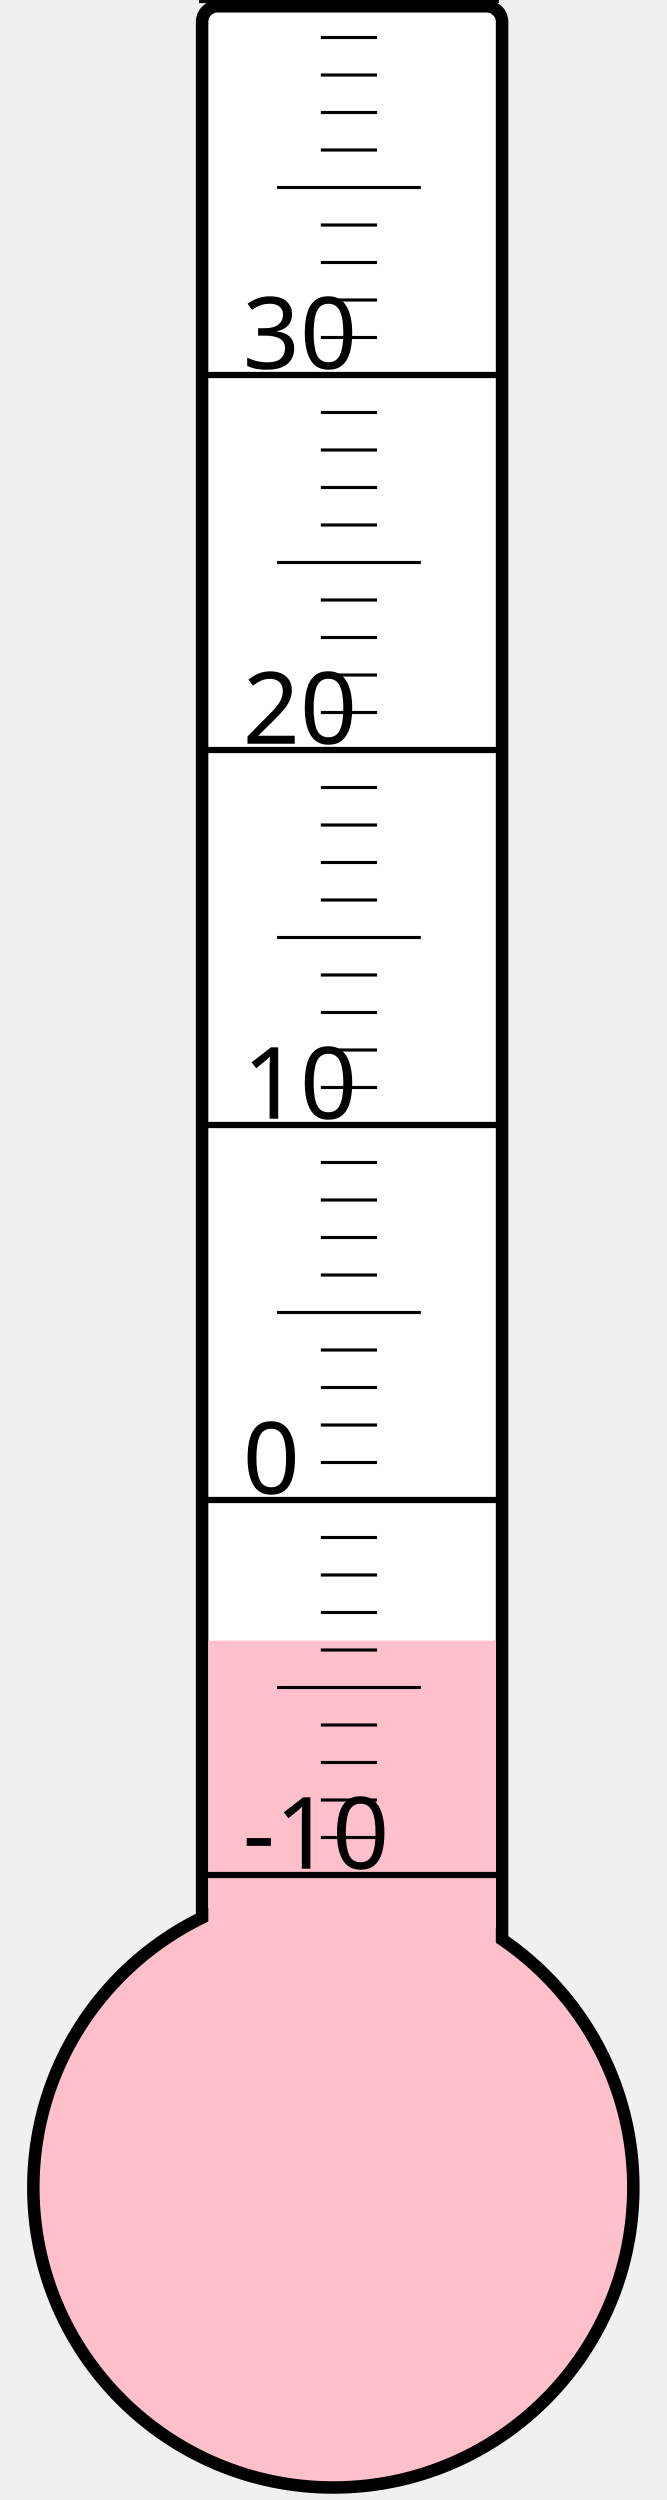
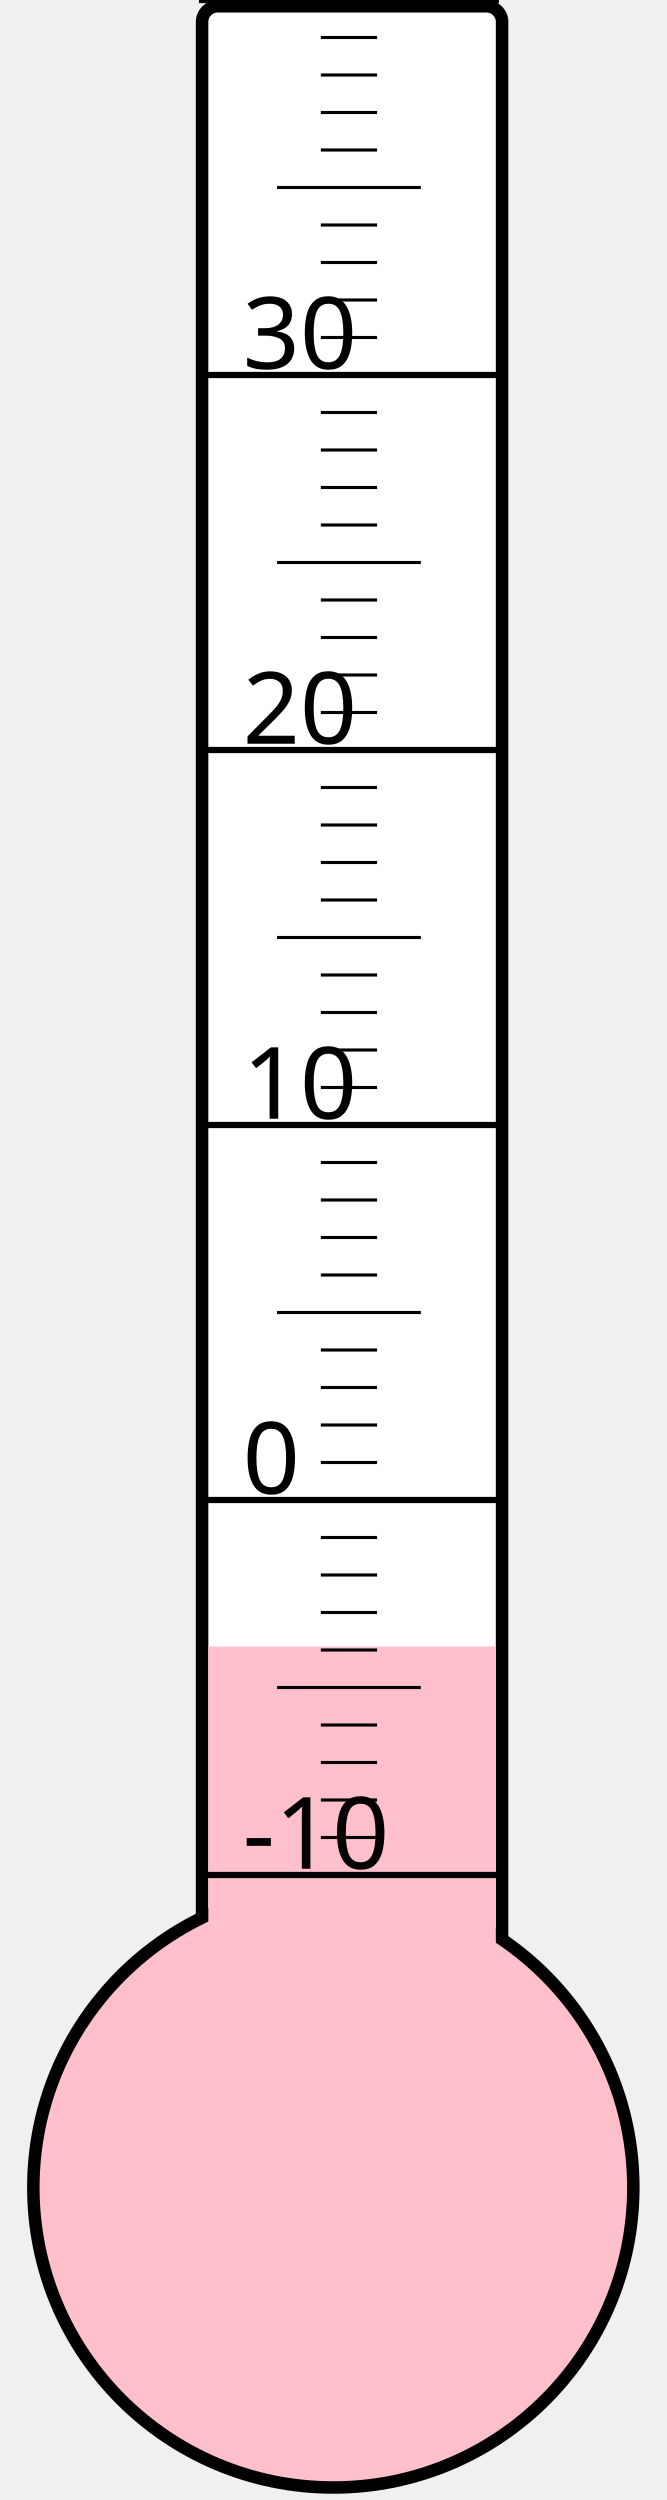
<svg xmlns="http://www.w3.org/2000/svg" width="40px" height="150px" viewBox="0 0 200 800">
  <rect width="200" height="800" x="0" y="0" style="fill: #ffffeb; fill-opacity: 0;" />
  <rect width="96" height="680" x="58" y="2" rx="5" ry="5" style="fill: white; fill-opacity: 1; stroke: black; stroke-width: 4;" />
  <circle cx="100" cy="700" r="96" style="fill: pink; stroke: black; stroke-width: 4;" />
-   <rect width="92" height="175.0" x="60" y="525.0" style="fill: pink; fill-opacity: 1; stroke-width: 0;" />
+   <rect width="92" height="173.125" x="60" y="526.875" style="fill: pink; fill-opacity: 1; stroke-width: 0;" />
  <text x="71" y="598" style="font-family: sans-serif; font-size: 24pt;">-10</text>
  <text x="71" y="478" style="font-family: sans-serif; font-size: 24pt;">0</text>
  <text x="71" y="358" style="font-family: sans-serif; font-size: 24pt;">10</text>
  <text x="71" y="238" style="font-family: sans-serif; font-size: 24pt;">20</text>
  <text x="71" y="118" style="font-family: sans-serif; font-size: 24pt;">30</text>
  <g style="stroke: black;">
    <line x1="57" y1="600" x2="153" y2="600" style="stroke-width: 2;" />
    <line x1="96" y1="588" x2="114" y2="588" style="stroke-width: 1;" />
    <line x1="96" y1="576" x2="114" y2="576" style="stroke-width: 1;" />
    <line x1="96" y1="564" x2="114" y2="564" style="stroke-width: 1;" />
    <line x1="96" y1="552" x2="114" y2="552" style="stroke-width: 1;" />
    <line x1="82" y1="540" x2="128" y2="540" style="stroke-width: 1;" />
    <line x1="96" y1="528" x2="114" y2="528" style="stroke-width: 1;" />
    <line x1="96" y1="516" x2="114" y2="516" style="stroke-width: 1;" />
    <line x1="96" y1="504" x2="114" y2="504" style="stroke-width: 1;" />
    <line x1="96" y1="492" x2="114" y2="492" style="stroke-width: 1;" />
    <line x1="57" y1="480" x2="153" y2="480" style="stroke-width: 2;" />
    <line x1="96" y1="468" x2="114" y2="468" style="stroke-width: 1;" />
    <line x1="96" y1="456" x2="114" y2="456" style="stroke-width: 1;" />
    <line x1="96" y1="444" x2="114" y2="444" style="stroke-width: 1;" />
    <line x1="96" y1="432" x2="114" y2="432" style="stroke-width: 1;" />
    <line x1="82" y1="420" x2="128" y2="420" style="stroke-width: 1;" />
    <line x1="96" y1="408" x2="114" y2="408" style="stroke-width: 1;" />
    <line x1="96" y1="396" x2="114" y2="396" style="stroke-width: 1;" />
    <line x1="96" y1="384" x2="114" y2="384" style="stroke-width: 1;" />
    <line x1="96" y1="372" x2="114" y2="372" style="stroke-width: 1;" />
    <line x1="57" y1="360" x2="153" y2="360" style="stroke-width: 2;" />
    <line x1="96" y1="348" x2="114" y2="348" style="stroke-width: 1;" />
    <line x1="96" y1="336" x2="114" y2="336" style="stroke-width: 1;" />
    <line x1="96" y1="324" x2="114" y2="324" style="stroke-width: 1;" />
    <line x1="96" y1="312" x2="114" y2="312" style="stroke-width: 1;" />
    <line x1="82" y1="300" x2="128" y2="300" style="stroke-width: 1;" />
    <line x1="96" y1="288" x2="114" y2="288" style="stroke-width: 1;" />
    <line x1="96" y1="276" x2="114" y2="276" style="stroke-width: 1;" />
    <line x1="96" y1="264" x2="114" y2="264" style="stroke-width: 1;" />
    <line x1="96" y1="252" x2="114" y2="252" style="stroke-width: 1;" />
    <line x1="57" y1="240" x2="153" y2="240" style="stroke-width: 2;" />
    <line x1="96" y1="228" x2="114" y2="228" style="stroke-width: 1;" />
    <line x1="96" y1="216" x2="114" y2="216" style="stroke-width: 1;" />
    <line x1="96" y1="204" x2="114" y2="204" style="stroke-width: 1;" />
    <line x1="96" y1="192" x2="114" y2="192" style="stroke-width: 1;" />
    <line x1="82" y1="180" x2="128" y2="180" style="stroke-width: 1;" />
    <line x1="96" y1="168" x2="114" y2="168" style="stroke-width: 1;" />
    <line x1="96" y1="156" x2="114" y2="156" style="stroke-width: 1;" />
    <line x1="96" y1="144" x2="114" y2="144" style="stroke-width: 1;" />
    <line x1="96" y1="132" x2="114" y2="132" style="stroke-width: 1;" />
    <line x1="57" y1="120" x2="153" y2="120" style="stroke-width: 2;" />
    <line x1="96" y1="108" x2="114" y2="108" style="stroke-width: 1;" />
    <line x1="96" y1="96" x2="114" y2="96" style="stroke-width: 1;" />
    <line x1="96" y1="84" x2="114" y2="84" style="stroke-width: 1;" />
    <line x1="96" y1="72" x2="114" y2="72" style="stroke-width: 1;" />
    <line x1="82" y1="60" x2="128" y2="60" style="stroke-width: 1;" />
    <line x1="96" y1="48" x2="114" y2="48" style="stroke-width: 1;" />
    <line x1="96" y1="36" x2="114" y2="36" style="stroke-width: 1;" />
    <line x1="96" y1="24" x2="114" y2="24" style="stroke-width: 1;" />
    <line x1="96" y1="12" x2="114" y2="12" style="stroke-width: 1;" />
    <line x1="57" y1="0" x2="153" y2="0" style="stroke-width: 2;" />
  </g>
</svg>
